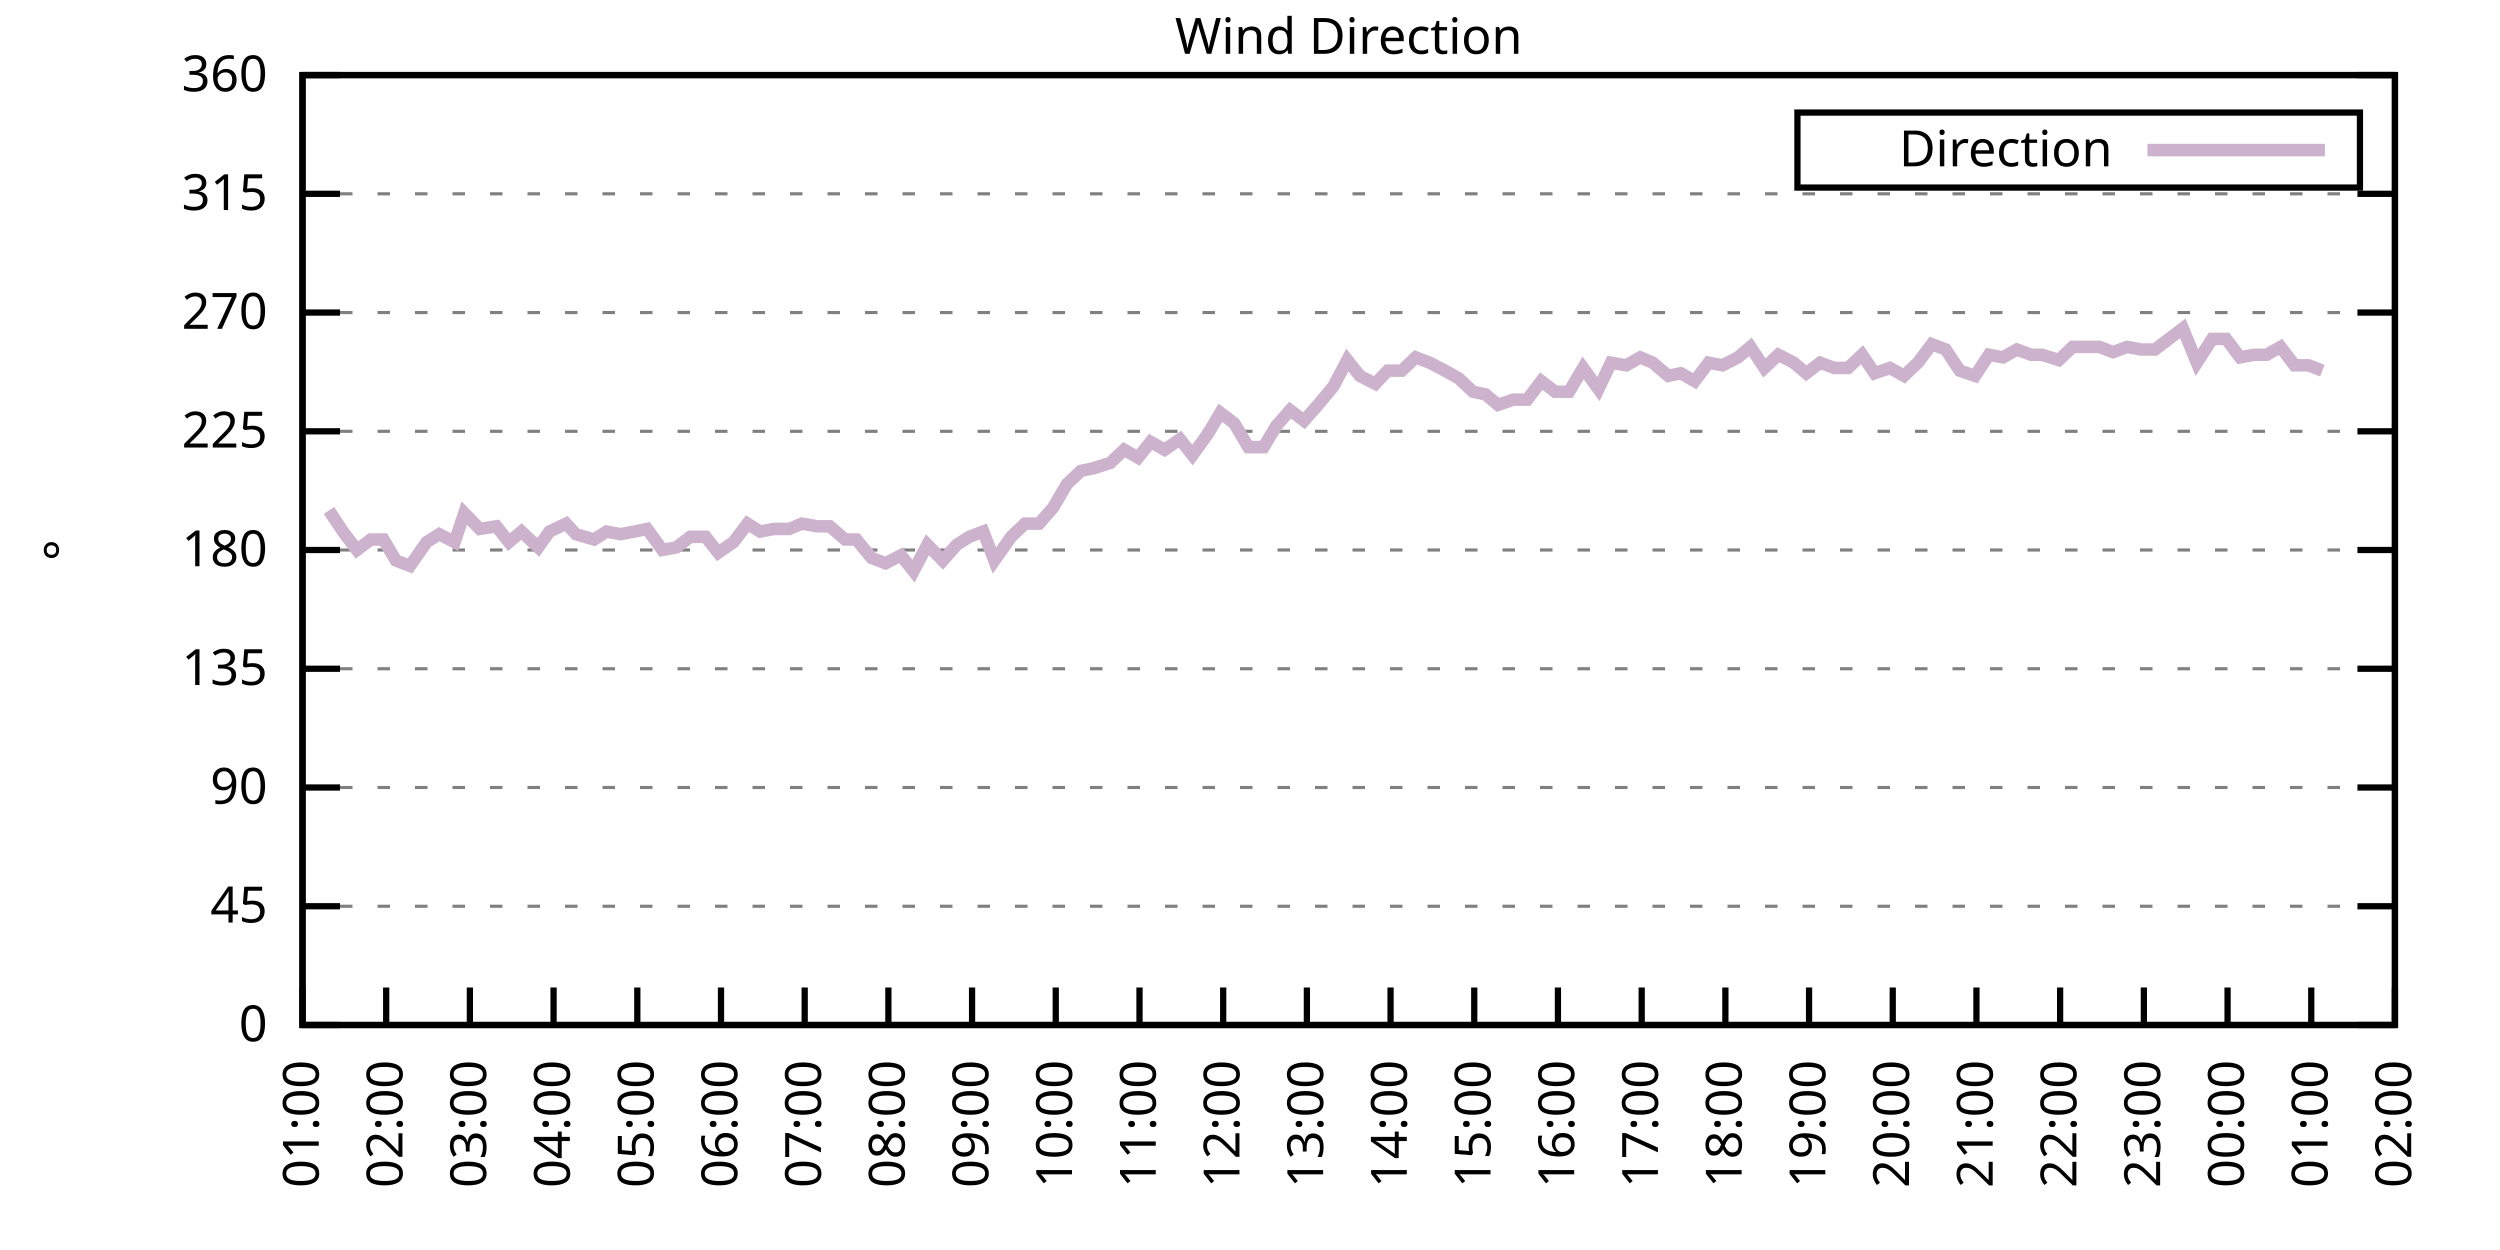
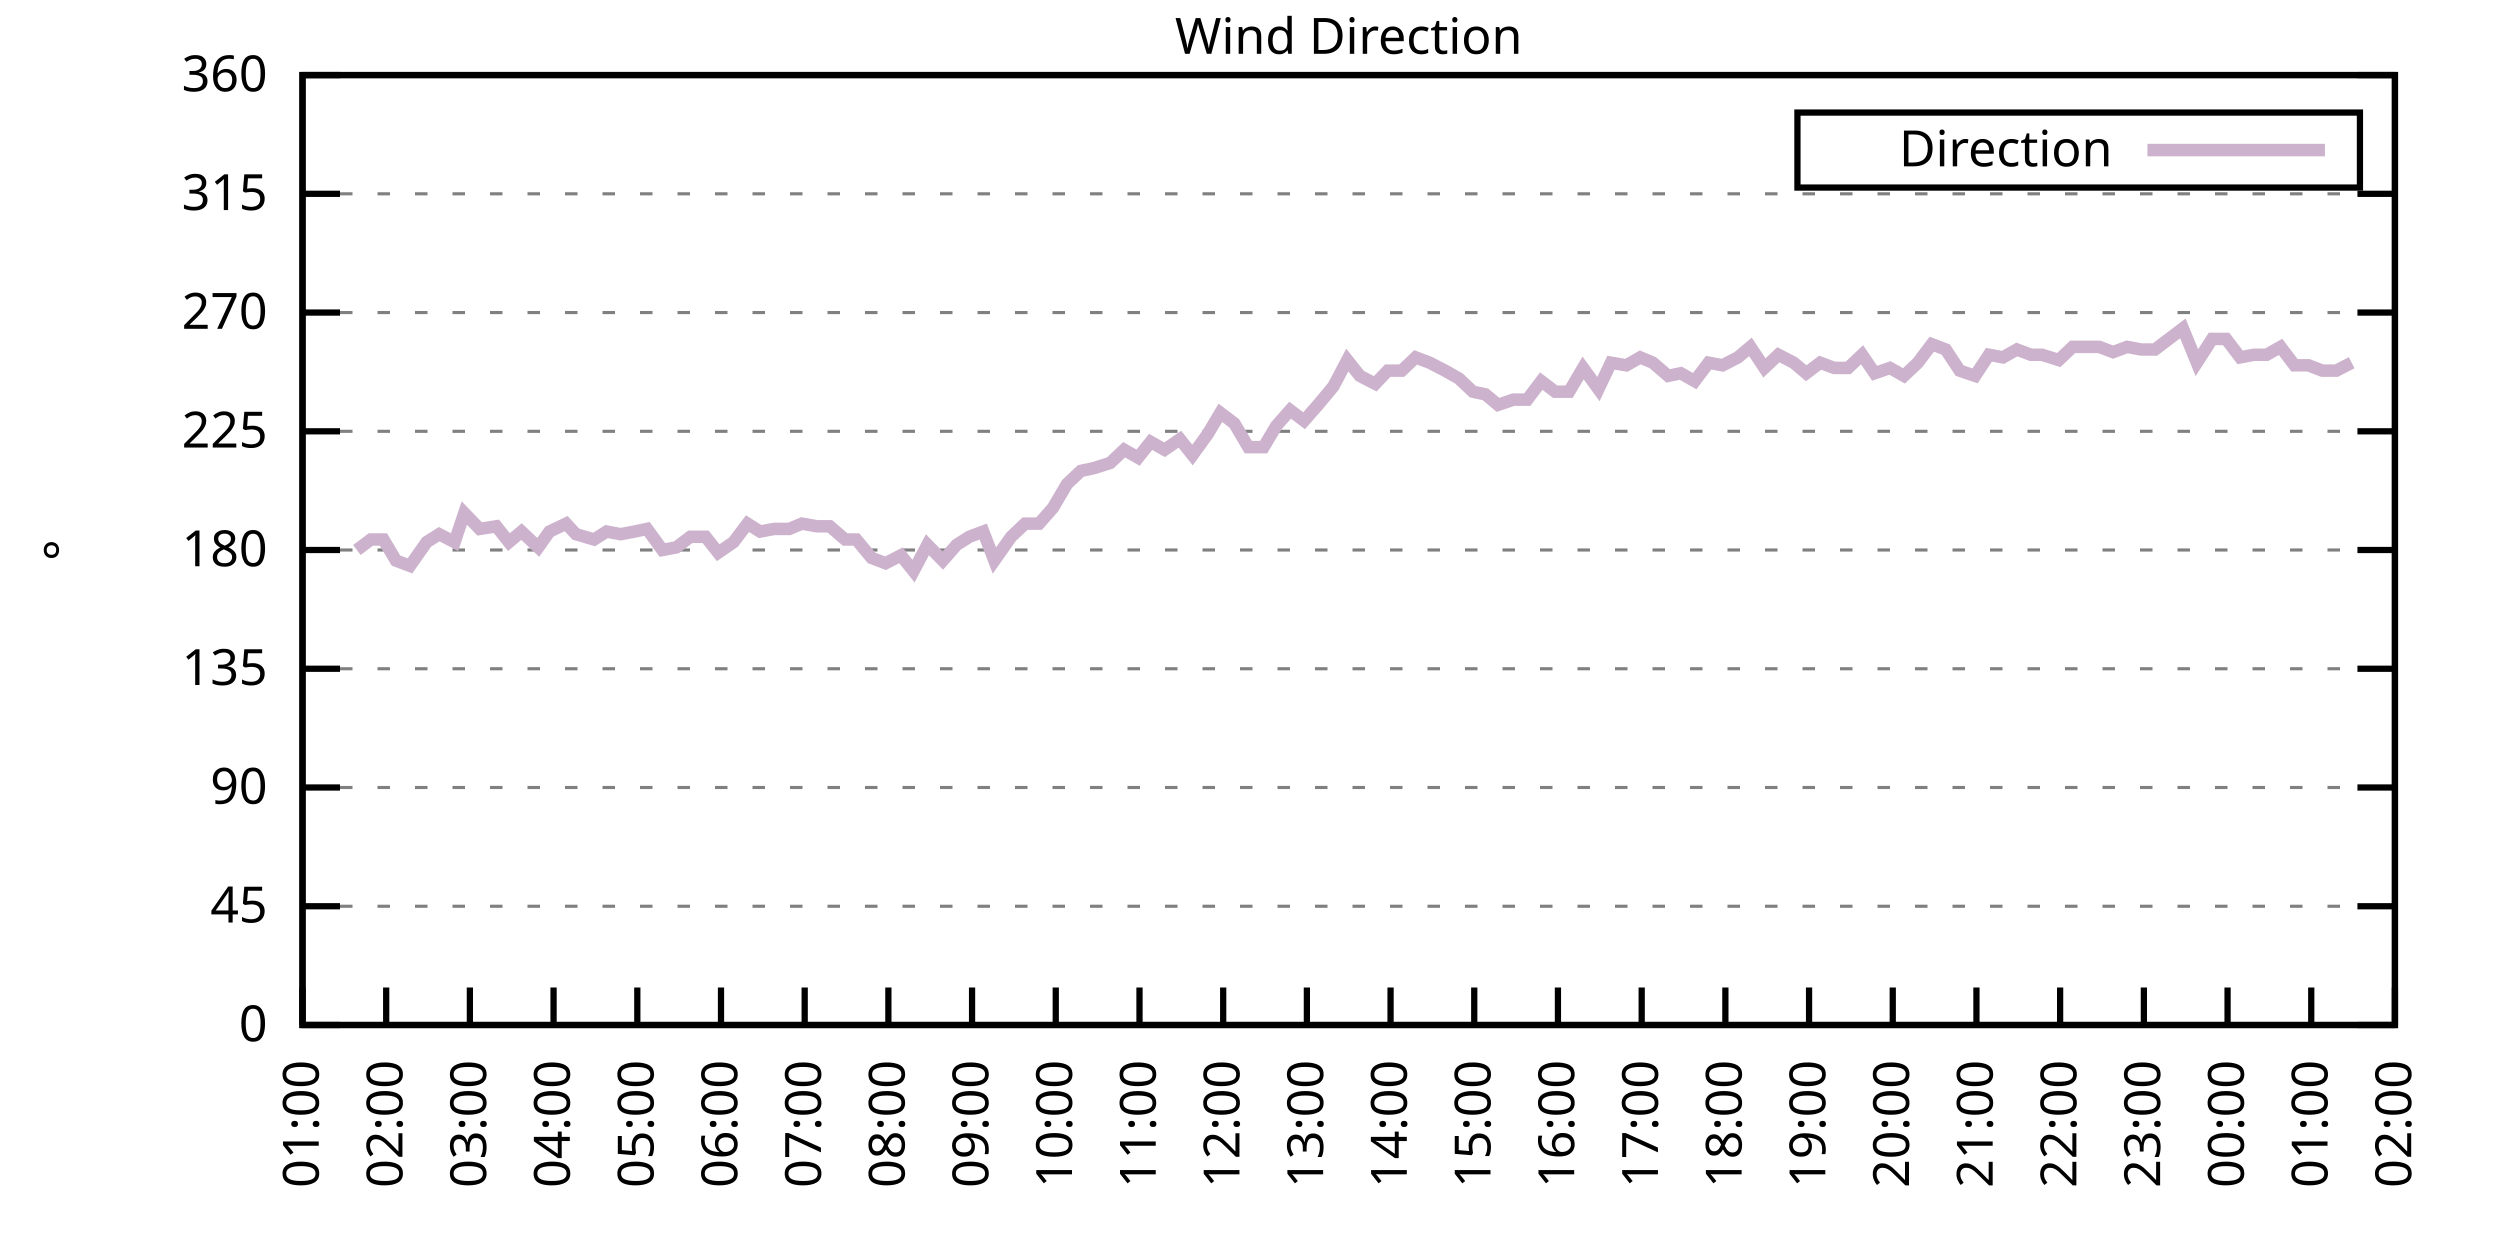
<svg xmlns="http://www.w3.org/2000/svg" xmlns:xlink="http://www.w3.org/1999/xlink" width="400" height="200" viewBox="0 0 400 200">
  <g id="gnuplot_canvas">
    <rect x="0" y="0" width="400" height="200" fill="none" />
    <defs>
      <circle id="gpDot" r="0.5" stroke-width="0.5" stroke="currentColor" />
      <path id="gpPt0" stroke-width="0.333" stroke="currentColor" d="M-1,0 h2 M0,-1 v2" />
      <path id="gpPt1" stroke-width="0.333" stroke="currentColor" d="M-1,-1 L1,1 M1,-1 L-1,1" />
      <path id="gpPt2" stroke-width="0.333" stroke="currentColor" d="M-1,0 L1,0 M0,-1 L0,1 M-1,-1 L1,1 M-1,1 L1,-1" />
      <rect id="gpPt3" stroke-width="0.333" stroke="currentColor" x="-1" y="-1" width="2" height="2" />
      <rect id="gpPt4" stroke-width="0.333" stroke="currentColor" fill="currentColor" x="-1" y="-1" width="2" height="2" />
      <circle id="gpPt5" stroke-width="0.333" stroke="currentColor" cx="0" cy="0" r="1" />
      <use xlink:href="#gpPt5" id="gpPt6" fill="currentColor" stroke="none" />
      <path id="gpPt7" stroke-width="0.333" stroke="currentColor" d="M0,-1.33 L-1.33,0.67 L1.33,0.67 z" />
      <use xlink:href="#gpPt7" id="gpPt8" fill="currentColor" stroke="none" />
      <use xlink:href="#gpPt7" id="gpPt9" stroke="currentColor" transform="rotate(180)" />
      <use xlink:href="#gpPt9" id="gpPt10" fill="currentColor" stroke="none" />
      <use xlink:href="#gpPt3" id="gpPt11" stroke="currentColor" transform="rotate(45)" />
      <use xlink:href="#gpPt11" id="gpPt12" fill="currentColor" stroke="none" />
      <path id="gpPt13" stroke-width="0.333" stroke="currentColor" d="M0,1.330 L1.265,0.411 L0.782,-1.067 L-0.782,-1.076 L-1.265,0.411 z" />
      <use xlink:href="#gpPt13" id="gpPt14" fill="currentColor" stroke="none" />
      <filter id="textbox" filterUnits="objectBoundingBox" x="0" y="0" height="1" width="1">
        <feFlood flood-color="white" flood-opacity="1" result="bgnd" />
        <feComposite in="SourceGraphic" in2="bgnd" operator="atop" />
      </filter>
      <filter id="greybox" filterUnits="objectBoundingBox" x="0" y="0" height="1" width="1">
        <feFlood flood-color="lightgrey" flood-opacity="1" result="grey" />
        <feComposite in="SourceGraphic" in2="grey" operator="atop" />
      </filter>
    </defs>
    <g fill="none" color="white" stroke="currentColor" stroke-width="1.00" stroke-linecap="butt" stroke-linejoin="miter">
</g>
    <g fill="none" color="black" stroke="currentColor" stroke-width="1.00" stroke-linecap="butt" stroke-linejoin="miter">
      <g stroke="none" shape-rendering="crispEdges">
        <polygon fill="rgb(255, 255, 255)" points="48.40,164.00 383.18,164.00 383.18,12.02 48.40,12.02 " />
      </g>
    </g>
    <g fill="none" color="black" stroke="currentColor" stroke-width="1.00" stroke-linecap="butt" stroke-linejoin="miter">
</g>
    <g fill="none" color="black" stroke="black" stroke-width="0.50" stroke-linecap="butt" stroke-linejoin="miter">
</g>
    <g fill="none" color="gray" stroke="currentColor" stroke-width="0.50" stroke-linecap="butt" stroke-linejoin="miter">
      <path stroke="gray" stroke-dasharray="2,4" class="gridline" d="M48.40,164.00 L383.19,164.00  " />
    </g>
    <g fill="none" color="gray" stroke="gray" stroke-width="1.00" stroke-linecap="butt" stroke-linejoin="miter">
</g>
    <g fill="none" color="black" stroke="currentColor" stroke-width="1.00" stroke-linecap="butt" stroke-linejoin="miter">
      <path stroke="black" d="M48.40,164.00 L54.40,164.00 M383.19,164.00 L377.19,164.00  " />
      <g transform="translate(42.80,166.60)" stroke="none" fill="black" font-family="Sans" font-size="8.00" text-anchor="end">
        <text>
          <tspan font-family="Sans"> 0</tspan>
        </text>
      </g>
    </g>
    <g fill="none" color="black" stroke="currentColor" stroke-width="1.00" stroke-linecap="butt" stroke-linejoin="miter">
</g>
    <g fill="none" color="black" stroke="black" stroke-width="0.50" stroke-linecap="butt" stroke-linejoin="miter">
</g>
    <g fill="none" color="gray" stroke="currentColor" stroke-width="0.50" stroke-linecap="butt" stroke-linejoin="miter">
      <path stroke="gray" stroke-dasharray="2,4" class="gridline" d="M48.40,145.00 L383.19,145.00  " />
    </g>
    <g fill="none" color="gray" stroke="gray" stroke-width="1.00" stroke-linecap="butt" stroke-linejoin="miter">
</g>
    <g fill="none" color="black" stroke="currentColor" stroke-width="1.00" stroke-linecap="butt" stroke-linejoin="miter">
      <path stroke="black" d="M48.40,145.00 L54.40,145.00 M383.19,145.00 L377.19,145.00  " />
      <g transform="translate(42.80,147.60)" stroke="none" fill="black" font-family="Sans" font-size="8.00" text-anchor="end">
        <text>
          <tspan font-family="Sans"> 45</tspan>
        </text>
      </g>
    </g>
    <g fill="none" color="black" stroke="currentColor" stroke-width="1.00" stroke-linecap="butt" stroke-linejoin="miter">
</g>
    <g fill="none" color="black" stroke="black" stroke-width="0.50" stroke-linecap="butt" stroke-linejoin="miter">
</g>
    <g fill="none" color="gray" stroke="currentColor" stroke-width="0.50" stroke-linecap="butt" stroke-linejoin="miter">
      <path stroke="gray" stroke-dasharray="2,4" class="gridline" d="M48.40,126.00 L383.19,126.00  " />
    </g>
    <g fill="none" color="gray" stroke="gray" stroke-width="1.00" stroke-linecap="butt" stroke-linejoin="miter">
</g>
    <g fill="none" color="black" stroke="currentColor" stroke-width="1.00" stroke-linecap="butt" stroke-linejoin="miter">
      <path stroke="black" d="M48.40,126.00 L54.40,126.00 M383.19,126.00 L377.19,126.00  " />
      <g transform="translate(42.80,128.60)" stroke="none" fill="black" font-family="Sans" font-size="8.00" text-anchor="end">
        <text>
          <tspan font-family="Sans"> 90</tspan>
        </text>
      </g>
    </g>
    <g fill="none" color="black" stroke="currentColor" stroke-width="1.00" stroke-linecap="butt" stroke-linejoin="miter">
</g>
    <g fill="none" color="black" stroke="black" stroke-width="0.50" stroke-linecap="butt" stroke-linejoin="miter">
</g>
    <g fill="none" color="gray" stroke="currentColor" stroke-width="0.50" stroke-linecap="butt" stroke-linejoin="miter">
      <path stroke="gray" stroke-dasharray="2,4" class="gridline" d="M48.40,107.00 L383.19,107.00  " />
    </g>
    <g fill="none" color="gray" stroke="gray" stroke-width="1.00" stroke-linecap="butt" stroke-linejoin="miter">
</g>
    <g fill="none" color="black" stroke="currentColor" stroke-width="1.00" stroke-linecap="butt" stroke-linejoin="miter">
      <path stroke="black" d="M48.40,107.00 L54.40,107.00 M383.19,107.00 L377.19,107.00  " />
      <g transform="translate(42.80,109.60)" stroke="none" fill="black" font-family="Sans" font-size="8.00" text-anchor="end">
        <text>
          <tspan font-family="Sans"> 135</tspan>
        </text>
      </g>
    </g>
    <g fill="none" color="black" stroke="currentColor" stroke-width="1.00" stroke-linecap="butt" stroke-linejoin="miter">
</g>
    <g fill="none" color="black" stroke="black" stroke-width="0.50" stroke-linecap="butt" stroke-linejoin="miter">
</g>
    <g fill="none" color="gray" stroke="currentColor" stroke-width="0.50" stroke-linecap="butt" stroke-linejoin="miter">
      <path stroke="gray" stroke-dasharray="2,4" class="gridline" d="M48.40,88.00 L383.19,88.00  " />
    </g>
    <g fill="none" color="gray" stroke="gray" stroke-width="1.00" stroke-linecap="butt" stroke-linejoin="miter">
</g>
    <g fill="none" color="black" stroke="currentColor" stroke-width="1.00" stroke-linecap="butt" stroke-linejoin="miter">
      <path stroke="black" d="M48.40,88.00 L54.40,88.00 M383.19,88.00 L377.19,88.00  " />
      <g transform="translate(42.80,90.60)" stroke="none" fill="black" font-family="Sans" font-size="8.00" text-anchor="end">
        <text>
          <tspan font-family="Sans"> 180</tspan>
        </text>
      </g>
    </g>
    <g fill="none" color="black" stroke="currentColor" stroke-width="1.00" stroke-linecap="butt" stroke-linejoin="miter">
</g>
    <g fill="none" color="black" stroke="black" stroke-width="0.50" stroke-linecap="butt" stroke-linejoin="miter">
</g>
    <g fill="none" color="gray" stroke="currentColor" stroke-width="0.50" stroke-linecap="butt" stroke-linejoin="miter">
      <path stroke="gray" stroke-dasharray="2,4" class="gridline" d="M48.40,69.01 L383.19,69.01  " />
    </g>
    <g fill="none" color="gray" stroke="gray" stroke-width="1.00" stroke-linecap="butt" stroke-linejoin="miter">
</g>
    <g fill="none" color="black" stroke="currentColor" stroke-width="1.00" stroke-linecap="butt" stroke-linejoin="miter">
      <path stroke="black" d="M48.40,69.01 L54.40,69.01 M383.19,69.01 L377.19,69.01  " />
      <g transform="translate(42.80,71.61)" stroke="none" fill="black" font-family="Sans" font-size="8.00" text-anchor="end">
        <text>
          <tspan font-family="Sans"> 225</tspan>
        </text>
      </g>
    </g>
    <g fill="none" color="black" stroke="currentColor" stroke-width="1.00" stroke-linecap="butt" stroke-linejoin="miter">
</g>
    <g fill="none" color="black" stroke="black" stroke-width="0.50" stroke-linecap="butt" stroke-linejoin="miter">
</g>
    <g fill="none" color="gray" stroke="currentColor" stroke-width="0.50" stroke-linecap="butt" stroke-linejoin="miter">
      <path stroke="gray" stroke-dasharray="2,4" class="gridline" d="M48.40,50.01 L383.19,50.01  " />
    </g>
    <g fill="none" color="gray" stroke="gray" stroke-width="1.00" stroke-linecap="butt" stroke-linejoin="miter">
</g>
    <g fill="none" color="black" stroke="currentColor" stroke-width="1.00" stroke-linecap="butt" stroke-linejoin="miter">
      <path stroke="black" d="M48.40,50.01 L54.40,50.01 M383.19,50.01 L377.19,50.01  " />
      <g transform="translate(42.80,52.61)" stroke="none" fill="black" font-family="Sans" font-size="8.00" text-anchor="end">
        <text>
          <tspan font-family="Sans"> 270</tspan>
        </text>
      </g>
    </g>
    <g fill="none" color="black" stroke="currentColor" stroke-width="1.00" stroke-linecap="butt" stroke-linejoin="miter">
</g>
    <g fill="none" color="black" stroke="black" stroke-width="0.50" stroke-linecap="butt" stroke-linejoin="miter">
</g>
    <g fill="none" color="gray" stroke="currentColor" stroke-width="0.50" stroke-linecap="butt" stroke-linejoin="miter">
      <path stroke="gray" stroke-dasharray="2,4" class="gridline" d="M48.40,31.01 L383.19,31.01  " />
    </g>
    <g fill="none" color="gray" stroke="gray" stroke-width="1.00" stroke-linecap="butt" stroke-linejoin="miter">
</g>
    <g fill="none" color="black" stroke="currentColor" stroke-width="1.00" stroke-linecap="butt" stroke-linejoin="miter">
      <path stroke="black" d="M48.40,31.01 L54.40,31.01 M383.19,31.01 L377.19,31.01  " />
      <g transform="translate(42.80,33.61)" stroke="none" fill="black" font-family="Sans" font-size="8.00" text-anchor="end">
        <text>
          <tspan font-family="Sans"> 315</tspan>
        </text>
      </g>
    </g>
    <g fill="none" color="black" stroke="currentColor" stroke-width="1.00" stroke-linecap="butt" stroke-linejoin="miter">
</g>
    <g fill="none" color="black" stroke="black" stroke-width="0.50" stroke-linecap="butt" stroke-linejoin="miter">
</g>
    <g fill="none" color="gray" stroke="currentColor" stroke-width="0.50" stroke-linecap="butt" stroke-linejoin="miter">
      <path stroke="gray" stroke-dasharray="2,4" class="gridline" d="M48.40,12.01 L383.19,12.01  " />
    </g>
    <g fill="none" color="gray" stroke="gray" stroke-width="1.00" stroke-linecap="butt" stroke-linejoin="miter">
</g>
    <g fill="none" color="black" stroke="currentColor" stroke-width="1.00" stroke-linecap="butt" stroke-linejoin="miter">
      <path stroke="black" d="M48.40,12.01 L54.40,12.01 M383.19,12.01 L377.19,12.01  " />
      <g transform="translate(42.80,14.61)" stroke="none" fill="black" font-family="Sans" font-size="8.00" text-anchor="end">
        <text>
          <tspan font-family="Sans"> 360</tspan>
        </text>
      </g>
    </g>
    <g fill="none" color="black" stroke="currentColor" stroke-width="1.00" stroke-linecap="butt" stroke-linejoin="miter">
      <path stroke="black" d="M48.40,164.00 L48.40,158.00  " />
      <g transform="translate(51.00,169.60) rotate(270.00)" stroke="none" fill="black" font-family="Sans" font-size="8.00" text-anchor="end">
        <text>
          <tspan font-family="Sans">01:00</tspan>
        </text>
      </g>
    </g>
    <g fill="none" color="black" stroke="currentColor" stroke-width="1.00" stroke-linecap="butt" stroke-linejoin="miter">
      <path stroke="black" d="M61.79,164.00 L61.79,158.00  " />
      <g transform="translate(64.39,169.60) rotate(270.00)" stroke="none" fill="black" font-family="Sans" font-size="8.00" text-anchor="end">
        <text>
          <tspan font-family="Sans">02:00</tspan>
        </text>
      </g>
    </g>
    <g fill="none" color="black" stroke="currentColor" stroke-width="1.00" stroke-linecap="butt" stroke-linejoin="miter">
      <path stroke="black" d="M75.18,164.00 L75.18,158.00  " />
      <g transform="translate(77.78,169.60) rotate(270.00)" stroke="none" fill="black" font-family="Sans" font-size="8.00" text-anchor="end">
        <text>
          <tspan font-family="Sans">03:00</tspan>
        </text>
      </g>
    </g>
    <g fill="none" color="black" stroke="currentColor" stroke-width="1.00" stroke-linecap="butt" stroke-linejoin="miter">
      <path stroke="black" d="M88.57,164.00 L88.57,158.00  " />
      <g transform="translate(91.17,169.60) rotate(270.00)" stroke="none" fill="black" font-family="Sans" font-size="8.00" text-anchor="end">
        <text>
          <tspan font-family="Sans">04:00</tspan>
        </text>
      </g>
    </g>
    <g fill="none" color="black" stroke="currentColor" stroke-width="1.00" stroke-linecap="butt" stroke-linejoin="miter">
      <path stroke="black" d="M101.97,164.00 L101.97,158.00  " />
      <g transform="translate(104.57,169.60) rotate(270.00)" stroke="none" fill="black" font-family="Sans" font-size="8.00" text-anchor="end">
        <text>
          <tspan font-family="Sans">05:00</tspan>
        </text>
      </g>
    </g>
    <g fill="none" color="black" stroke="currentColor" stroke-width="1.00" stroke-linecap="butt" stroke-linejoin="miter">
      <path stroke="black" d="M115.36,164.00 L115.36,158.00  " />
      <g transform="translate(117.96,169.60) rotate(270.00)" stroke="none" fill="black" font-family="Sans" font-size="8.00" text-anchor="end">
        <text>
          <tspan font-family="Sans">06:00</tspan>
        </text>
      </g>
    </g>
    <g fill="none" color="black" stroke="currentColor" stroke-width="1.00" stroke-linecap="butt" stroke-linejoin="miter">
      <path stroke="black" d="M128.75,164.00 L128.75,158.00  " />
      <g transform="translate(131.35,169.60) rotate(270.00)" stroke="none" fill="black" font-family="Sans" font-size="8.00" text-anchor="end">
        <text>
          <tspan font-family="Sans">07:00</tspan>
        </text>
      </g>
    </g>
    <g fill="none" color="black" stroke="currentColor" stroke-width="1.00" stroke-linecap="butt" stroke-linejoin="miter">
      <path stroke="black" d="M142.14,164.00 L142.14,158.00  " />
      <g transform="translate(144.74,169.60) rotate(270.00)" stroke="none" fill="black" font-family="Sans" font-size="8.00" text-anchor="end">
        <text>
          <tspan font-family="Sans">08:00</tspan>
        </text>
      </g>
    </g>
    <g fill="none" color="black" stroke="currentColor" stroke-width="1.00" stroke-linecap="butt" stroke-linejoin="miter">
      <path stroke="black" d="M155.53,164.00 L155.53,158.00  " />
      <g transform="translate(158.13,169.60) rotate(270.00)" stroke="none" fill="black" font-family="Sans" font-size="8.00" text-anchor="end">
        <text>
          <tspan font-family="Sans">09:00</tspan>
        </text>
      </g>
    </g>
    <g fill="none" color="black" stroke="currentColor" stroke-width="1.00" stroke-linecap="butt" stroke-linejoin="miter">
      <path stroke="black" d="M168.92,164.00 L168.92,158.00  " />
      <g transform="translate(171.52,169.60) rotate(270.00)" stroke="none" fill="black" font-family="Sans" font-size="8.00" text-anchor="end">
        <text>
          <tspan font-family="Sans">10:00</tspan>
        </text>
      </g>
    </g>
    <g fill="none" color="black" stroke="currentColor" stroke-width="1.00" stroke-linecap="butt" stroke-linejoin="miter">
      <path stroke="black" d="M182.32,164.00 L182.32,158.00  " />
      <g transform="translate(184.92,169.60) rotate(270.00)" stroke="none" fill="black" font-family="Sans" font-size="8.00" text-anchor="end">
        <text>
          <tspan font-family="Sans">11:00</tspan>
        </text>
      </g>
    </g>
    <g fill="none" color="black" stroke="currentColor" stroke-width="1.00" stroke-linecap="butt" stroke-linejoin="miter">
      <path stroke="black" d="M195.71,164.00 L195.71,158.00  " />
      <g transform="translate(198.31,169.60) rotate(270.00)" stroke="none" fill="black" font-family="Sans" font-size="8.00" text-anchor="end">
        <text>
          <tspan font-family="Sans">12:00</tspan>
        </text>
      </g>
    </g>
    <g fill="none" color="black" stroke="currentColor" stroke-width="1.00" stroke-linecap="butt" stroke-linejoin="miter">
      <path stroke="black" d="M209.10,164.00 L209.10,158.00  " />
      <g transform="translate(211.70,169.60) rotate(270.00)" stroke="none" fill="black" font-family="Sans" font-size="8.00" text-anchor="end">
        <text>
          <tspan font-family="Sans">13:00</tspan>
        </text>
      </g>
    </g>
    <g fill="none" color="black" stroke="currentColor" stroke-width="1.00" stroke-linecap="butt" stroke-linejoin="miter">
      <path stroke="black" d="M222.49,164.00 L222.49,158.00  " />
      <g transform="translate(225.09,169.60) rotate(270.00)" stroke="none" fill="black" font-family="Sans" font-size="8.00" text-anchor="end">
        <text>
          <tspan font-family="Sans">14:00</tspan>
        </text>
      </g>
    </g>
    <g fill="none" color="black" stroke="currentColor" stroke-width="1.00" stroke-linecap="butt" stroke-linejoin="miter">
      <path stroke="black" d="M235.88,164.00 L235.88,158.00  " />
      <g transform="translate(238.48,169.60) rotate(270.00)" stroke="none" fill="black" font-family="Sans" font-size="8.00" text-anchor="end">
        <text>
          <tspan font-family="Sans">15:00</tspan>
        </text>
      </g>
    </g>
    <g fill="none" color="black" stroke="currentColor" stroke-width="1.00" stroke-linecap="butt" stroke-linejoin="miter">
      <path stroke="black" d="M249.27,164.00 L249.27,158.00  " />
      <g transform="translate(251.87,169.60) rotate(270.00)" stroke="none" fill="black" font-family="Sans" font-size="8.00" text-anchor="end">
        <text>
          <tspan font-family="Sans">16:00</tspan>
        </text>
      </g>
    </g>
    <g fill="none" color="black" stroke="currentColor" stroke-width="1.00" stroke-linecap="butt" stroke-linejoin="miter">
      <path stroke="black" d="M262.67,164.00 L262.67,158.00  " />
      <g transform="translate(265.27,169.60) rotate(270.00)" stroke="none" fill="black" font-family="Sans" font-size="8.00" text-anchor="end">
        <text>
          <tspan font-family="Sans">17:00</tspan>
        </text>
      </g>
    </g>
    <g fill="none" color="black" stroke="currentColor" stroke-width="1.00" stroke-linecap="butt" stroke-linejoin="miter">
      <path stroke="black" d="M276.06,164.00 L276.06,158.00  " />
      <g transform="translate(278.66,169.60) rotate(270.00)" stroke="none" fill="black" font-family="Sans" font-size="8.00" text-anchor="end">
        <text>
          <tspan font-family="Sans">18:00</tspan>
        </text>
      </g>
    </g>
    <g fill="none" color="black" stroke="currentColor" stroke-width="1.00" stroke-linecap="butt" stroke-linejoin="miter">
      <path stroke="black" d="M289.45,164.00 L289.45,158.00  " />
      <g transform="translate(292.05,169.60) rotate(270.00)" stroke="none" fill="black" font-family="Sans" font-size="8.00" text-anchor="end">
        <text>
          <tspan font-family="Sans">19:00</tspan>
        </text>
      </g>
    </g>
    <g fill="none" color="black" stroke="currentColor" stroke-width="1.00" stroke-linecap="butt" stroke-linejoin="miter">
      <path stroke="black" d="M302.84,164.00 L302.84,158.00  " />
      <g transform="translate(305.44,169.60) rotate(270.00)" stroke="none" fill="black" font-family="Sans" font-size="8.00" text-anchor="end">
        <text>
          <tspan font-family="Sans">20:00</tspan>
        </text>
      </g>
    </g>
    <g fill="none" color="black" stroke="currentColor" stroke-width="1.00" stroke-linecap="butt" stroke-linejoin="miter">
      <path stroke="black" d="M316.23,164.00 L316.23,158.00  " />
      <g transform="translate(318.83,169.60) rotate(270.00)" stroke="none" fill="black" font-family="Sans" font-size="8.00" text-anchor="end">
        <text>
          <tspan font-family="Sans">21:00</tspan>
        </text>
      </g>
    </g>
    <g fill="none" color="black" stroke="currentColor" stroke-width="1.00" stroke-linecap="butt" stroke-linejoin="miter">
      <path stroke="black" d="M329.62,164.00 L329.62,158.00  " />
      <g transform="translate(332.22,169.60) rotate(270.00)" stroke="none" fill="black" font-family="Sans" font-size="8.00" text-anchor="end">
        <text>
          <tspan font-family="Sans">22:00</tspan>
        </text>
      </g>
    </g>
    <g fill="none" color="black" stroke="currentColor" stroke-width="1.00" stroke-linecap="butt" stroke-linejoin="miter">
      <path stroke="black" d="M343.02,164.00 L343.02,158.00  " />
      <g transform="translate(345.62,169.60) rotate(270.00)" stroke="none" fill="black" font-family="Sans" font-size="8.00" text-anchor="end">
        <text>
          <tspan font-family="Sans">23:00</tspan>
        </text>
      </g>
    </g>
    <g fill="none" color="black" stroke="currentColor" stroke-width="1.00" stroke-linecap="butt" stroke-linejoin="miter">
      <path stroke="black" d="M356.41,164.00 L356.41,158.00  " />
      <g transform="translate(359.01,169.60) rotate(270.00)" stroke="none" fill="black" font-family="Sans" font-size="8.00" text-anchor="end">
        <text>
          <tspan font-family="Sans">00:00</tspan>
        </text>
      </g>
    </g>
    <g fill="none" color="black" stroke="currentColor" stroke-width="1.00" stroke-linecap="butt" stroke-linejoin="miter">
      <path stroke="black" d="M369.80,164.00 L369.80,158.00  " />
      <g transform="translate(372.40,169.60) rotate(270.00)" stroke="none" fill="black" font-family="Sans" font-size="8.00" text-anchor="end">
        <text>
          <tspan font-family="Sans">01:00</tspan>
        </text>
      </g>
    </g>
    <g fill="none" color="black" stroke="currentColor" stroke-width="1.00" stroke-linecap="butt" stroke-linejoin="miter">
      <path stroke="black" d="M383.19,164.00 L383.19,158.00  " />
      <g transform="translate(385.79,169.60) rotate(270.00)" stroke="none" fill="black" font-family="Sans" font-size="8.00" text-anchor="end">
        <text>
          <tspan font-family="Sans">02:00</tspan>
        </text>
      </g>
    </g>
    <g fill="none" color="black" stroke="currentColor" stroke-width="1.00" stroke-linecap="butt" stroke-linejoin="miter">
</g>
    <g fill="none" color="black" stroke="currentColor" stroke-width="1.00" stroke-linecap="butt" stroke-linejoin="miter">
      <path stroke="black" d="M48.40,12.01 L48.40,164.00 L383.19,164.00 L383.19,12.01 L48.40,12.01 Z  " />
    </g>
    <g fill="none" color="black" stroke="currentColor" stroke-width="1.00" stroke-linecap="butt" stroke-linejoin="miter">
</g>
    <g fill="none" color="black" stroke="currentColor" stroke-width="1.00" stroke-linecap="butt" stroke-linejoin="miter">
      <path stroke="black" d="M287.59,30.01 L287.59,18.01 L377.59,18.01 L377.59,30.01 L287.59,30.01 Z  " />
    </g>
    <g id="Wind_direction_plot_1">
      <g fill="none" color="white" stroke="black" stroke-width="2.00" stroke-linecap="butt" stroke-linejoin="miter">
</g>
      <g fill="none" color="black" stroke="currentColor" stroke-width="2.00" stroke-linecap="butt" stroke-linejoin="miter">
        <g transform="translate(337.99,26.61)" stroke="none" fill="black" font-family="Sans" font-size="8.00" text-anchor="end">
          <text>
            <tspan font-family="Sans">Direction</tspan>
          </text>
        </g>
      </g>
      <g fill="none" color="black" stroke="currentColor" stroke-width="2.00" stroke-linecap="butt" stroke-linejoin="miter">
-         <path stroke="rgb(204, 178, 204)" d="M343.59,24.01 L371.99,24.01 M52.64,81.67 L54.87,85.05 L57.10,88.00 L59.34,86.32 L61.35,86.32 L63.35,89.69   L65.59,90.54 L68.26,86.74 L70.27,85.47 L72.73,86.74 L74.29,82.09 L76.75,84.63 L79.42,84.21 L81.43,86.74   L83.44,85.05 L86.12,87.58 L87.91,85.05 L90.58,83.78 L92.15,85.47 L95.05,86.32 L97.06,85.05 L99.29,85.47   L101.52,85.05 L103.53,84.63 L105.98,88.00 L108.22,87.58 L110.45,85.89 L112.90,85.89 L114.91,88.43 L117.37,86.74   L119.60,83.78 L121.61,85.05 L123.84,84.63 L126.29,84.63 L128.30,83.78 L130.76,84.21 L132.77,84.21 L135.22,86.32   L137.01,86.32 L139.46,89.27 L141.69,90.12 L144.15,88.85 L146.16,91.38 L148.39,87.16 L150.85,89.69 L153.08,87.16   L155.09,85.89 L157.32,85.05 L159.10,89.69 L161.78,85.89 L164.01,83.78 L166.25,83.78 L168.48,81.25 L170.71,77.45   L172.94,75.34 L174.95,74.92 L177.63,74.07 L179.86,71.96 L182.09,73.23 L184.10,70.70 L186.33,71.96 L188.79,70.27   L190.80,72.81 L193.25,69.43 L195.26,66.05 L197.49,67.74 L199.73,71.54 L202.18,71.54 L204.19,68.16 L206.42,65.63   L208.65,67.32 L210.88,64.78 L213.34,61.83 L215.57,57.61 L217.58,60.14 L220.04,61.41 L222.04,59.30 L224.28,59.30   L226.51,57.18 L228.74,58.03 L231.20,59.30 L233.43,60.56 L235.66,62.67 L237.67,63.10 L239.68,64.78 L242.13,63.94   L244.36,63.94 L246.60,60.98 L248.83,62.67 L251.06,62.67 L253.29,58.87 L255.75,62.25 L257.76,58.03 L260.21,58.45   L262.44,57.18 L264.45,58.03 L266.91,60.14 L268.92,59.72 L271.15,60.98 L273.38,58.03 L275.61,58.45 L278.07,57.18   L280.07,55.50 L282.31,58.87 L284.54,56.76 L286.99,58.03 L289.00,59.72 L291.23,58.03 L293.47,58.87 L295.70,58.87   L297.93,56.76 L299.94,59.72 L302.39,58.87 L304.63,60.14 L306.86,58.03 L309.09,55.07 L311.32,55.92 L313.55,59.30   L316.01,60.14 L318.24,56.76 L320.47,57.18 L322.70,55.92 L324.94,56.76 L326.72,56.76 L329.40,57.61 L331.63,55.50   L333.42,55.50 L335.87,55.50 L338.10,56.34 L340.34,55.50 L342.57,55.92 L344.80,55.92 L347.03,54.23 L349.26,52.54   L351.50,58.03 L353.95,54.23 L356.18,54.23 L358.42,57.18 L360.65,56.76 L362.66,56.76 L364.89,55.50 L367.12,58.45   L369.35,58.45 L371.58,59.30  " />
+         <path stroke="rgb(204, 178, 204)" d="M343.59,24.01 L371.99,24.01 M57.10,88.00 L59.34,86.32 L61.35,86.32 L63.35,89.69 L65.59,90.54 L68.26,86.74   L70.27,85.47 L72.73,86.74 L74.29,82.09 L76.75,84.63 L79.42,84.21 L81.43,86.74 L83.44,85.05 L86.12,87.58   L87.91,85.05 L90.58,83.78 L92.15,85.47 L95.05,86.32 L97.06,85.05 L99.29,85.47 L101.52,85.05 L103.53,84.63   L105.98,88.00 L108.22,87.58 L110.45,85.89 L112.90,85.89 L114.91,88.43 L117.37,86.74 L119.60,83.78 L121.61,85.05   L123.84,84.63 L126.29,84.63 L128.30,83.78 L130.76,84.21 L132.77,84.21 L135.22,86.32 L137.01,86.32 L139.46,89.27   L141.69,90.12 L144.15,88.85 L146.16,91.38 L148.39,87.16 L150.85,89.69 L153.08,87.16 L155.09,85.89 L157.32,85.05   L159.10,89.69 L161.78,85.89 L164.01,83.78 L166.25,83.78 L168.48,81.25 L170.71,77.45 L172.94,75.34 L174.95,74.92   L177.63,74.07 L179.86,71.96 L182.09,73.23 L184.10,70.70 L186.33,71.96 L188.79,70.27 L190.80,72.81 L193.25,69.43   L195.26,66.05 L197.49,67.74 L199.73,71.54 L202.18,71.54 L204.19,68.16 L206.42,65.63 L208.65,67.32 L210.88,64.78   L213.34,61.83 L215.57,57.61 L217.58,60.14 L220.04,61.41 L222.04,59.30 L224.28,59.30 L226.51,57.18 L228.74,58.03   L231.20,59.30 L233.43,60.56 L235.66,62.67 L237.67,63.10 L239.68,64.78 L242.13,63.94 L244.36,63.94 L246.60,60.98   L248.83,62.67 L251.06,62.67 L253.29,58.87 L255.75,62.25 L257.76,58.03 L260.21,58.45 L262.44,57.18 L264.45,58.03   L266.91,60.14 L268.92,59.72 L271.15,60.98 L273.38,58.03 L275.61,58.45 L278.07,57.18 L280.07,55.50 L282.31,58.87   L284.54,56.76 L286.99,58.03 L289.00,59.72 L291.23,58.03 L293.47,58.87 L295.70,58.87 L297.93,56.76 L299.94,59.72   L302.39,58.87 L304.63,60.14 L306.86,58.03 L309.09,55.07 L311.32,55.92 L313.55,59.30 L316.01,60.14 L318.24,56.76   L320.47,57.18 L322.70,55.92 L324.94,56.76 L326.72,56.76 L329.40,57.61 L331.63,55.50 L333.42,55.50 L335.87,55.50   L338.10,56.34 L340.34,55.50 L342.57,55.92 L344.80,55.92 L347.03,54.23 L349.26,52.54 L351.50,58.03 L353.95,54.23   L356.18,54.23 L358.42,57.18 L360.65,56.76 L362.66,56.76 L364.89,55.50 L367.12,58.45 L369.35,58.45 L371.58,59.30   L373.82,59.30 L376.27,58.03  " />
      </g>
    </g>
    <g fill="none" color="black" stroke="currentColor" stroke-width="2.00" stroke-linecap="butt" stroke-linejoin="miter">
</g>
    <g fill="none" color="black" stroke="black" stroke-width="1.00" stroke-linecap="butt" stroke-linejoin="miter">
</g>
    <g fill="none" color="black" stroke="currentColor" stroke-width="1.00" stroke-linecap="butt" stroke-linejoin="miter">
      <path stroke="black" d="M48.40,12.01 L48.40,164.00 L383.19,164.00 L383.19,12.01 L48.40,12.01 Z  " />
      <g transform="translate(12.80,88.01) rotate(270.00)" stroke="none" fill="black" font-family="Sans" font-size="8.00" text-anchor="middle">
        <text>
          <tspan font-family="Sans">°</tspan>
        </text>
      </g>
    </g>
    <g fill="none" color="black" stroke="currentColor" stroke-width="1.00" stroke-linecap="butt" stroke-linejoin="miter">
</g>
    <g fill="none" color="black" stroke="currentColor" stroke-width="1.00" stroke-linecap="butt" stroke-linejoin="miter">
      <g transform="translate(215.79,8.61)" stroke="none" fill="black" font-family="Sans" font-size="8.00" text-anchor="middle">
        <text>
          <tspan font-family="Sans">Wind Direction</tspan>
        </text>
      </g>
    </g>
    <g fill="none" color="black" stroke="currentColor" stroke-width="1.00" stroke-linecap="butt" stroke-linejoin="miter">
</g>
  </g>
</svg>
